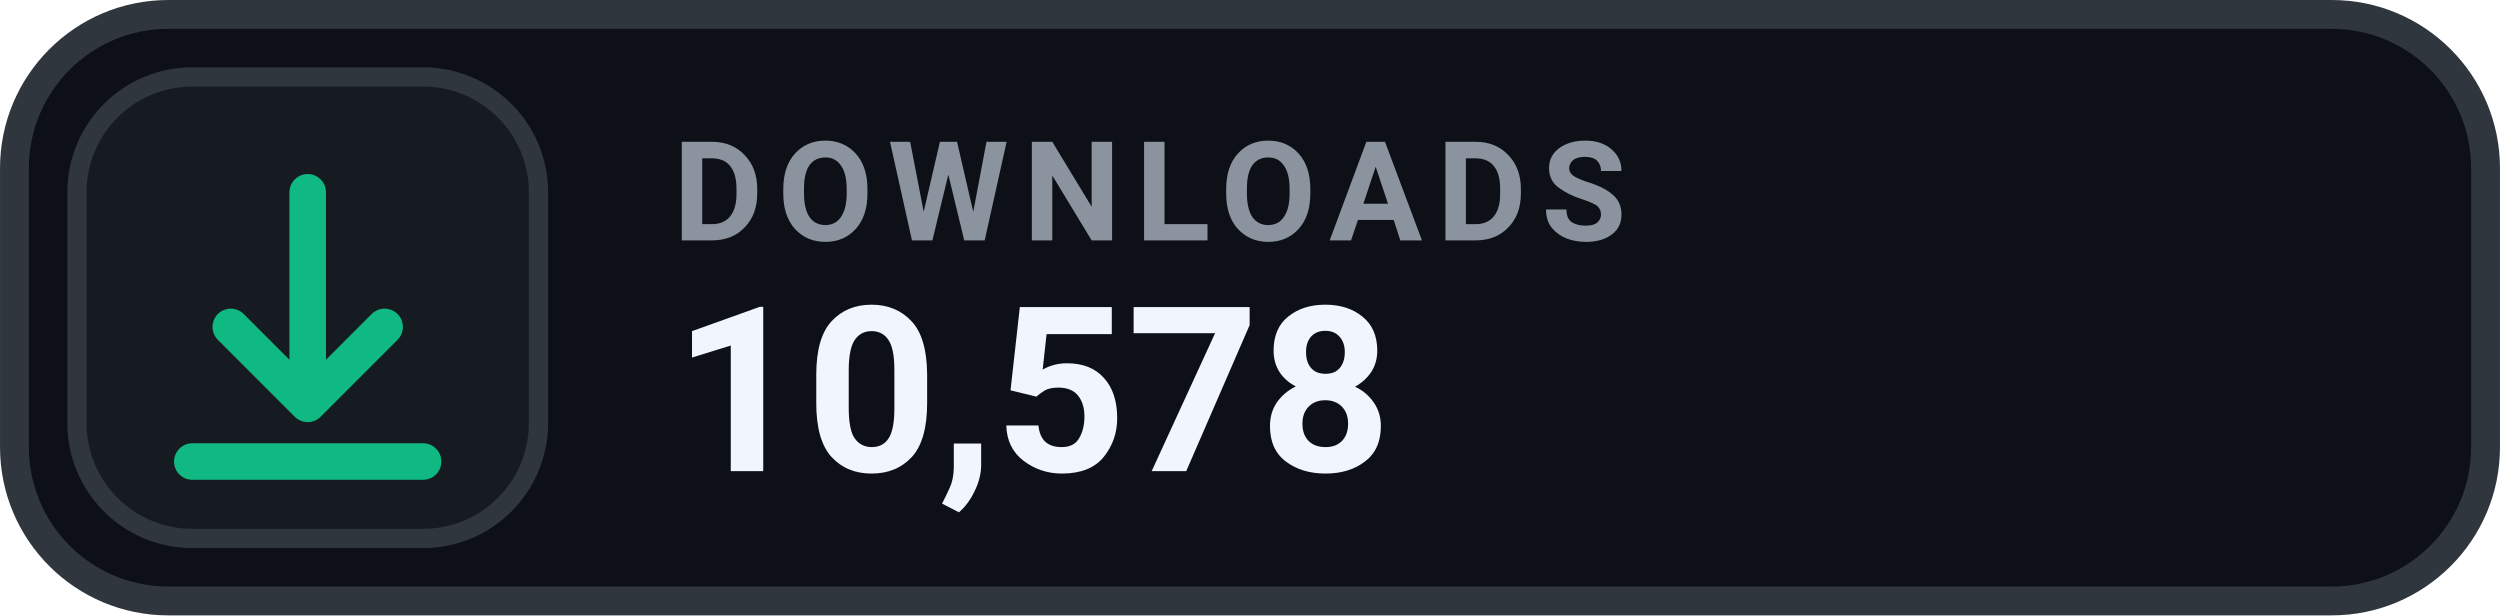
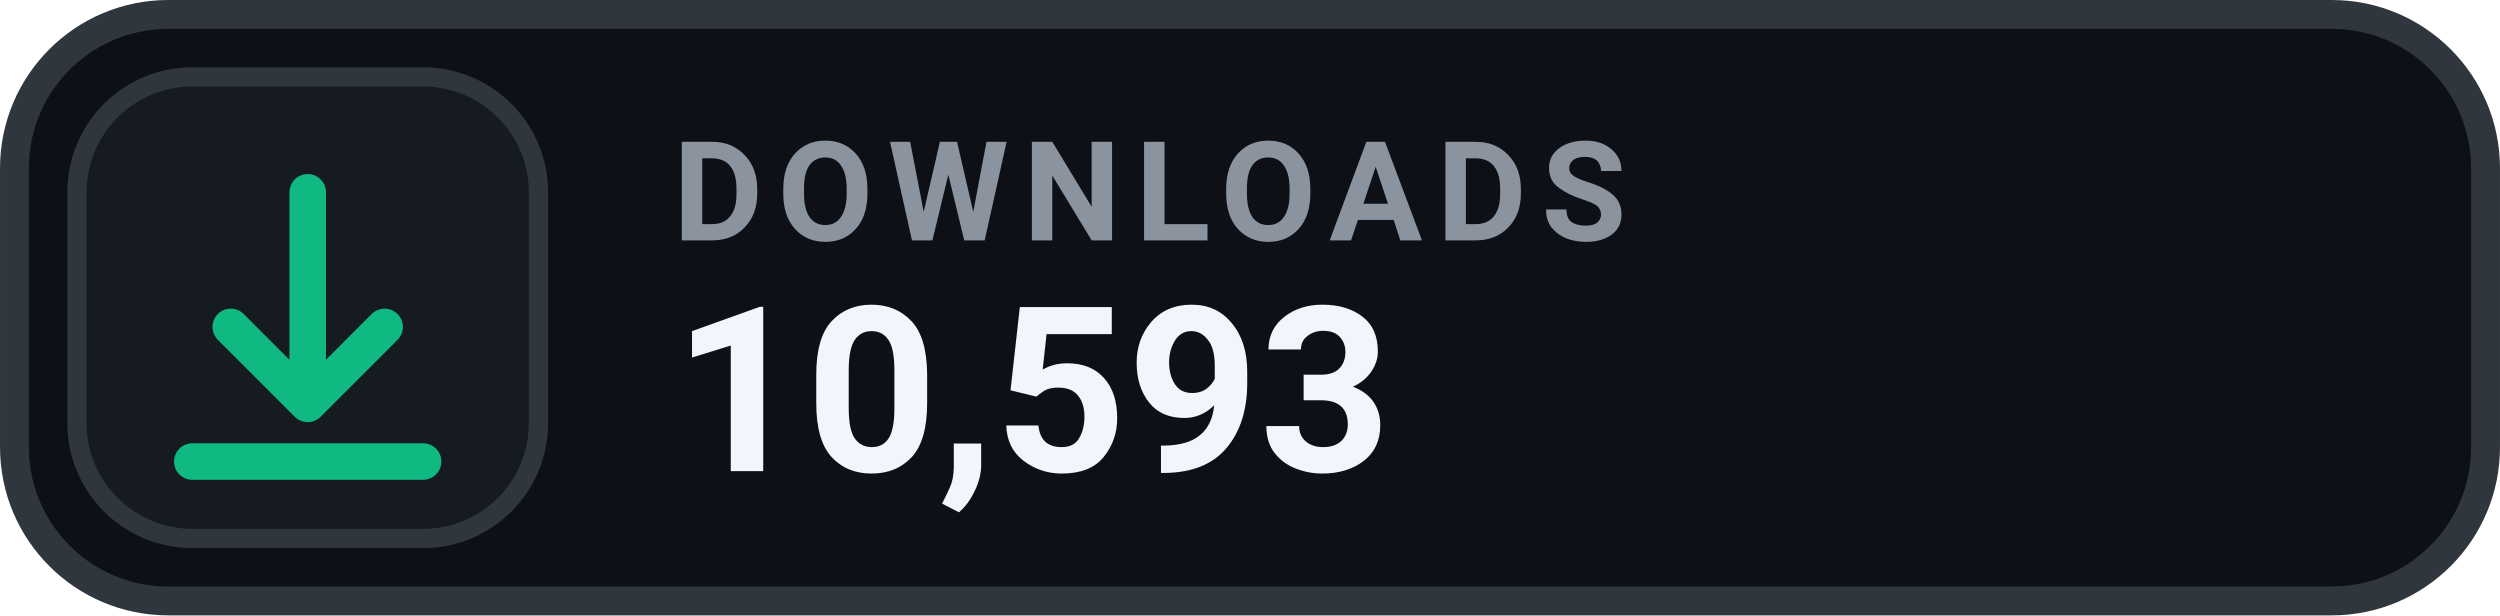
- <svg xmlns="http://www.w3.org/2000/svg" width="126" height="31.015" viewBox="0 0 130 32" role="img" aria-label="DOWNLOADS 10,578">
+ <svg xmlns="http://www.w3.org/2000/svg" width="126" height="31.015" viewBox="0 0 130 32" role="img" aria-label="DOWNLOADS 10,593">
  <rect x=".75" y=".75" width="128.5" height="30.5" rx="8" fill="#0D1117" stroke="#30363D" stroke-width="1.5" />
  <rect x="4" y="4" width="24" height="24" rx="6" fill="#161B22" stroke="#30363D" stroke-width="1" />
  <g transform="translate(16 16)" style="color:#10B981;">
    <path d="M0 -6 v11 m0 0 l4 -4 m-4 4 l-4 -4 M-6 8 h12" fill="none" stroke="currentColor" stroke-width="1.9" stroke-linecap="round" stroke-linejoin="round" />
  </g>
  <text x="35" y="12.5" fill="#8B949E" font-family="-apple-system,BlinkMacSystemFont,'Segoe UI',Roboto,Helvetica,Arial,sans-serif" font-size="7.2" font-weight="700" letter-spacing=".75">DOWNLOADS</text>
-   <text x="35" y="24.5" fill="#F0F6FC" font-family="-apple-system,BlinkMacSystemFont,'Segoe UI',Roboto,Helvetica,Arial,sans-serif" font-size="12" font-weight="700">10,578</text>
+   <text x="35" y="24.5" fill="#F0F6FC" font-family="-apple-system,BlinkMacSystemFont,'Segoe UI',Roboto,Helvetica,Arial,sans-serif" font-size="12" font-weight="700">10,593</text>
</svg>
